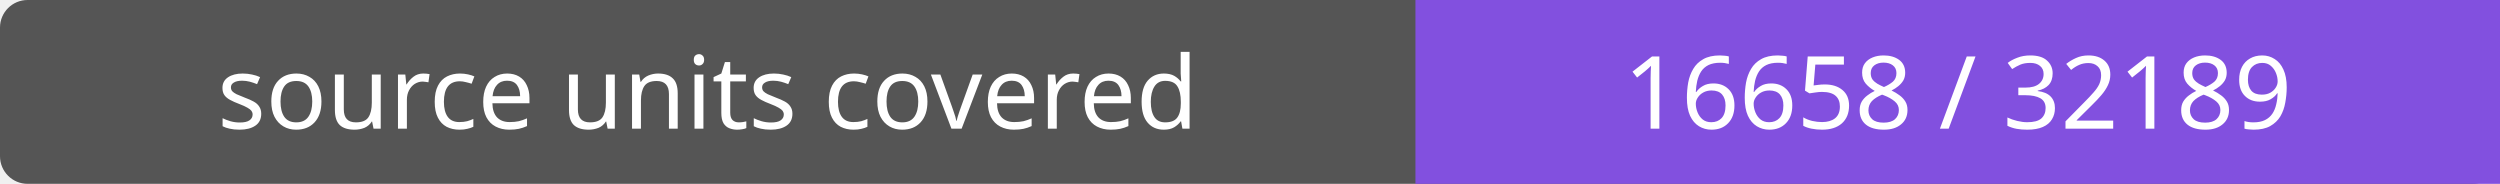
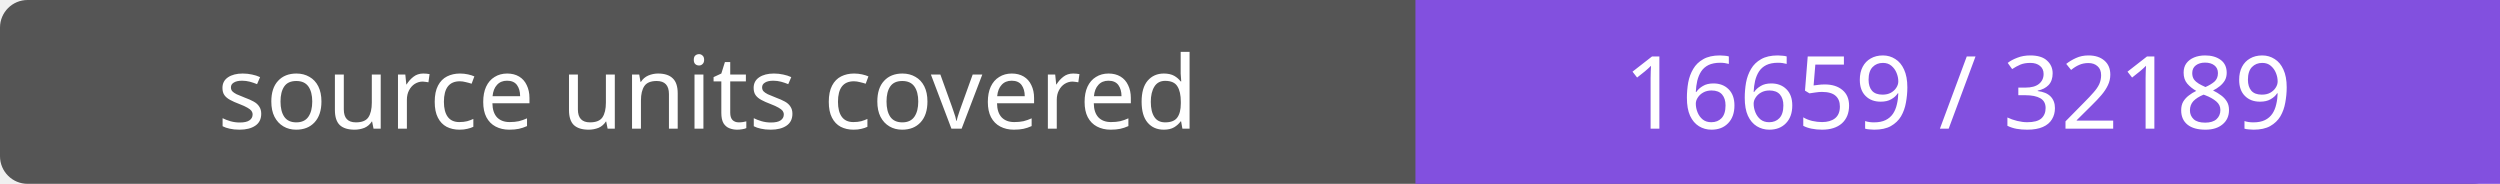
- <svg xmlns="http://www.w3.org/2000/svg" width="272" height="20" role="img" aria-label="source units covered: 16658 / 32189">
+ <svg xmlns="http://www.w3.org/2000/svg" width="272" height="20" role="img" aria-label="source units covered: 16659 / 32189">
  <rect width="272" height="20" rx="3" fill="#555" />
  <path fill="#8250df" d="M154 0h118v20H154z" />
  <g fill="#fff" text-anchor="middle" font-family="Verdana,sans-serif" font-size="11">
    <text x="77.0" y="14">source units covered</text>
-     <text x="213.0" y="14">16658 / 32189</text>
+     <text x="213.0" y="14">16659 / 32189</text>
  </g>
</svg>
